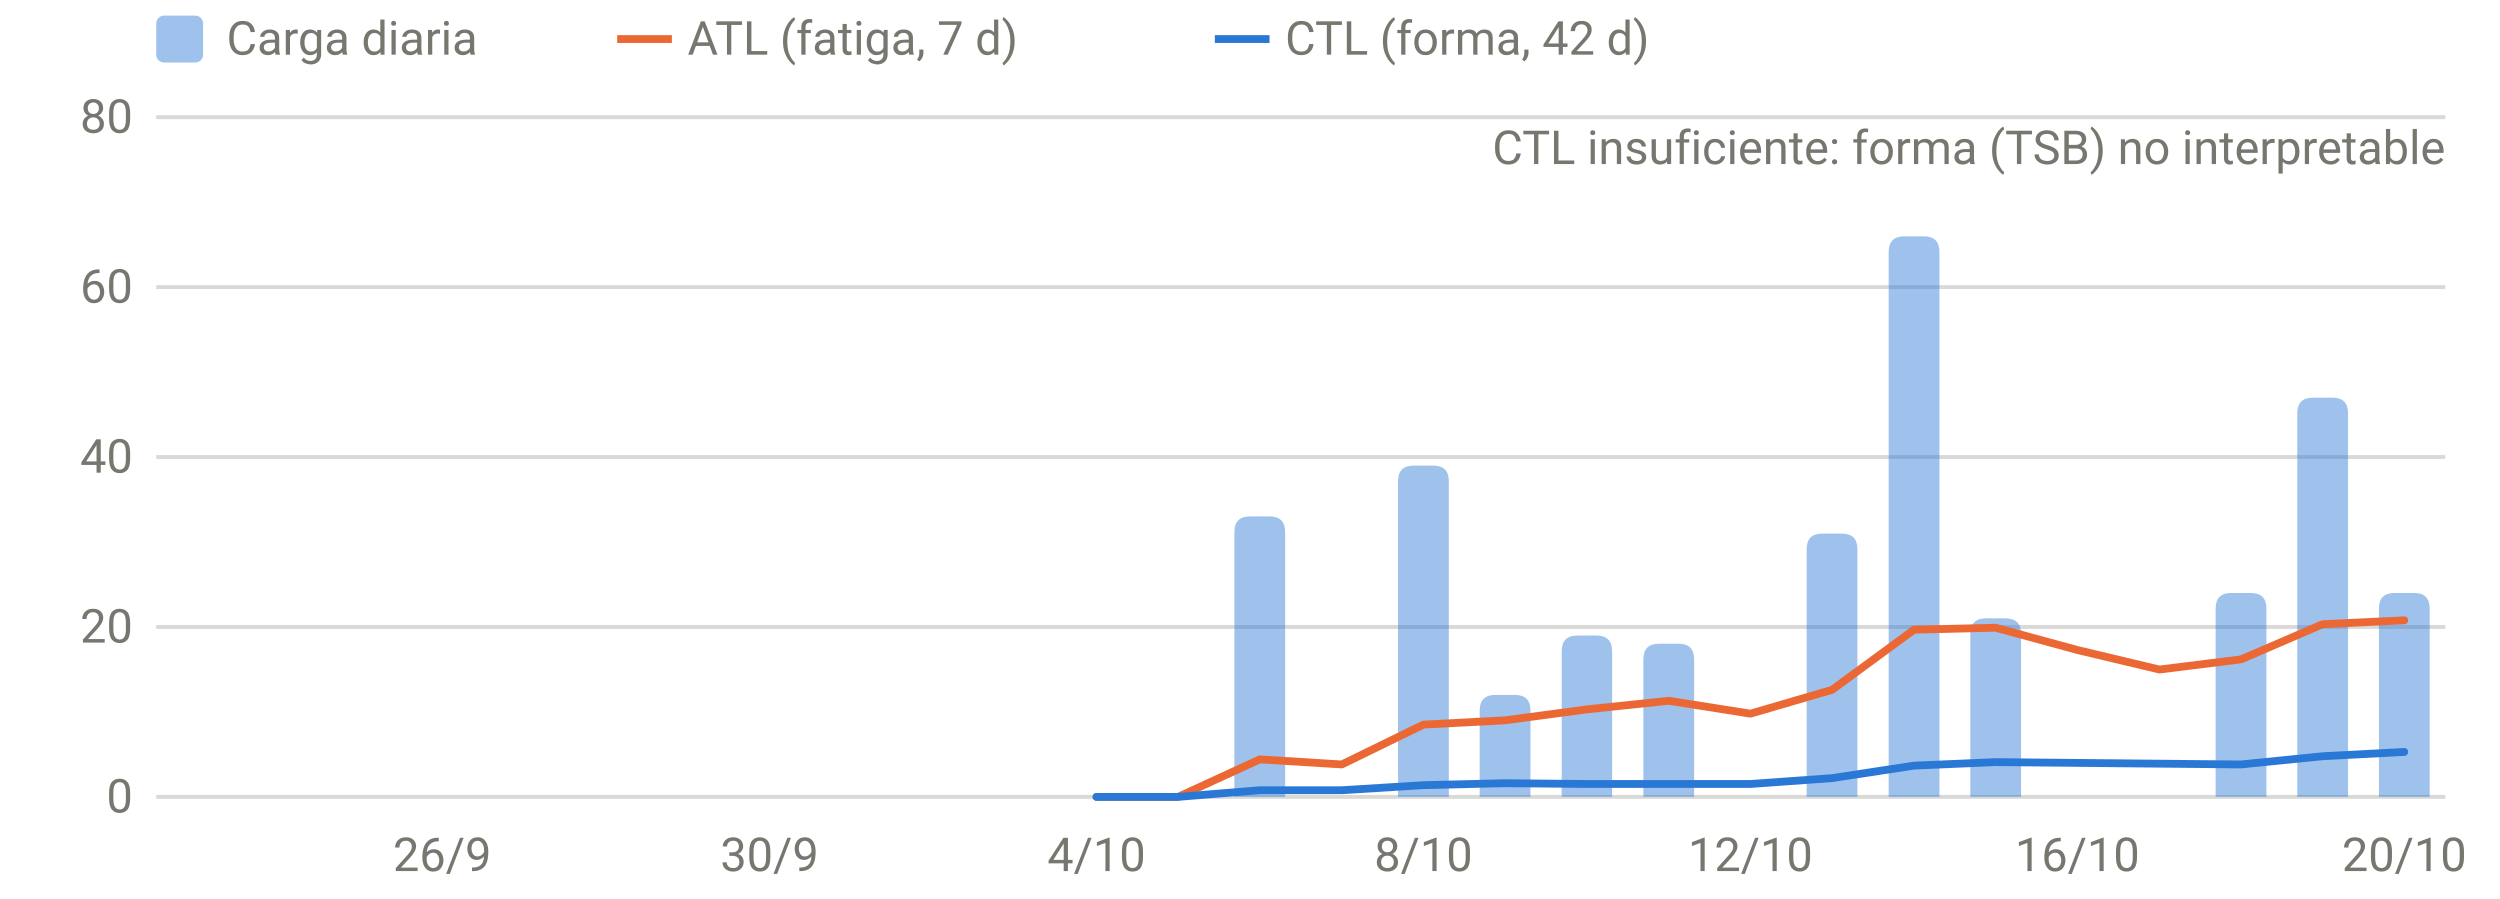
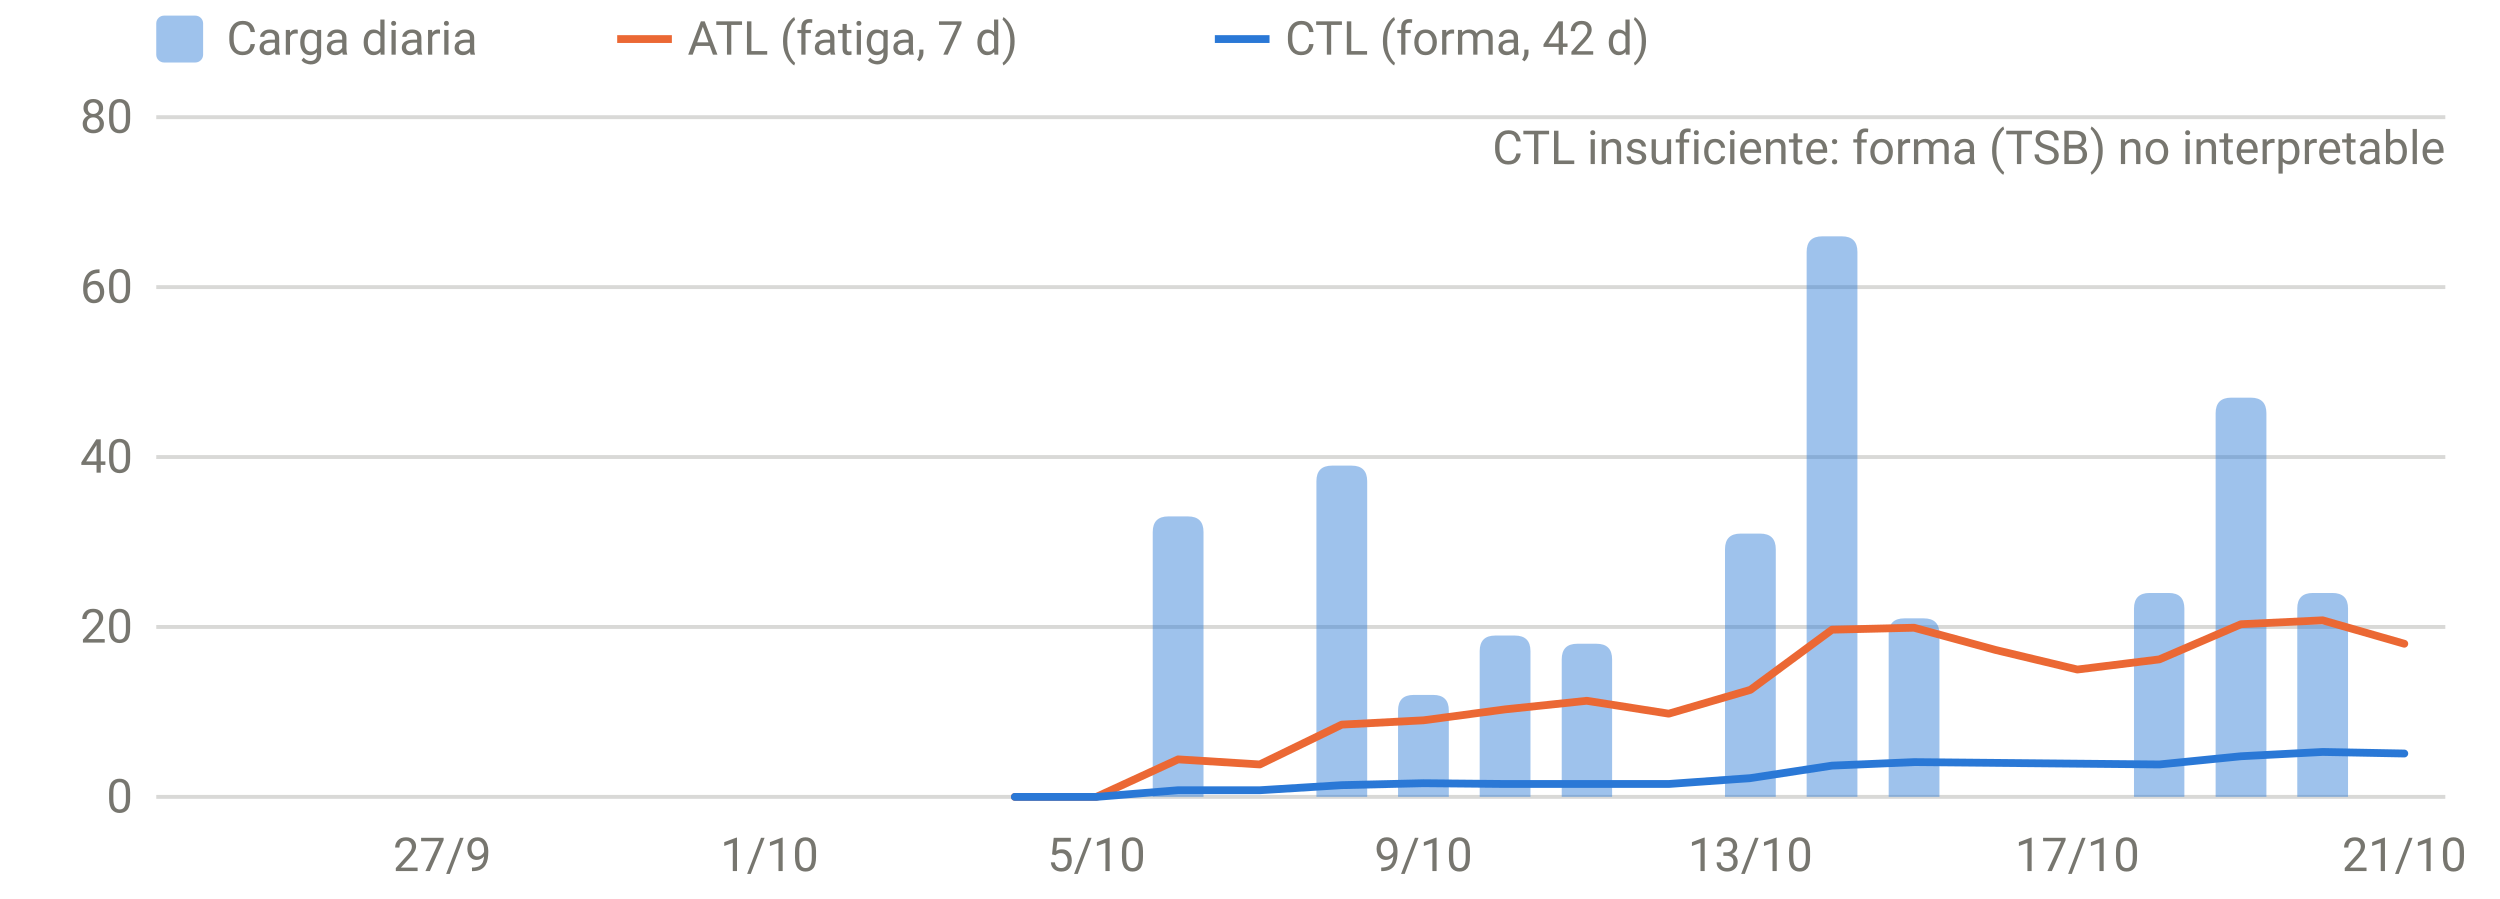
<svg xmlns="http://www.w3.org/2000/svg" viewBox="0 0 640 230" width="640" height="230" role="img" aria-label="Carga diaria, ATL y CTL" font-family="system-ui,-apple-system,Segoe UI,Roboto,sans-serif" font-size="12" fill="#77766f">
  <line x1="40" x2="626" y1="204.0" y2="204.0" stroke="rgba(119,118,111,0.28)" stroke-width="1" />
  <text x="34" y="208.0" text-anchor="end">0</text>
  <line x1="40" x2="626" y1="160.5" y2="160.5" stroke="rgba(119,118,111,0.28)" stroke-width="1" />
  <text x="34" y="164.5" text-anchor="end">20</text>
  <line x1="40" x2="626" y1="117.0" y2="117.0" stroke="rgba(119,118,111,0.28)" stroke-width="1" />
  <text x="34" y="121.0" text-anchor="end">40</text>
  <line x1="40" x2="626" y1="73.5" y2="73.5" stroke="rgba(119,118,111,0.28)" stroke-width="1" />
  <text x="34" y="77.5" text-anchor="end">60</text>
  <line x1="40" x2="626" y1="30.0" y2="30.0" stroke="rgba(119,118,111,0.28)" stroke-width="1" />
  <text x="34" y="34.0" text-anchor="end">80</text>
-   <text x="113.2" y="223" text-anchor="middle">26/9</text>
-   <text x="197.0" y="223" text-anchor="middle">30/9</text>
-   <text x="280.7" y="223" text-anchor="middle">4/10</text>
-   <text x="364.4" y="223" text-anchor="middle">8/10</text>
-   <text x="448.1" y="223" text-anchor="middle">12/10</text>
-   <text x="531.8" y="223" text-anchor="middle">16/10</text>
-   <text x="615.5" y="223" text-anchor="middle">20/10</text>
-   <path d="M316.0,204.0V136.2Q316.0,132.2 320.0,132.2H325.0Q329.0,132.2 329.0,136.2V204.0Z" fill="rgba(42,120,214,0.45)" />
-   <path d="M357.9,204.0V123.2Q357.9,119.2 361.9,119.2H366.9Q370.9,119.2 370.9,123.2V204.0Z" fill="rgba(42,120,214,0.45)" />
-   <path d="M378.8,204.0V181.9Q378.8,177.9 382.8,177.9H387.8Q391.8,177.9 391.8,181.9V204.0Z" fill="rgba(42,120,214,0.45)" />
-   <path d="M399.8,204.0V166.7Q399.8,162.7 403.8,162.7H408.7Q412.7,162.7 412.7,166.7V204.0Z" fill="rgba(42,120,214,0.45)" />
-   <path d="M420.7,204.0V168.8Q420.7,164.8 424.7,164.8H429.7Q433.7,164.8 433.7,168.8V204.0Z" fill="rgba(42,120,214,0.45)" />
-   <path d="M462.5,204.0V140.6Q462.5,136.6 466.5,136.6H471.5Q475.5,136.6 475.5,140.6V204.0Z" fill="rgba(42,120,214,0.45)" />
-   <path d="M483.5,204.0V64.5Q483.5,60.5 487.5,60.5H492.5Q496.5,60.5 496.5,64.5V204.0Z" fill="rgba(42,120,214,0.45)" />
-   <path d="M504.4,204.0V162.3Q504.4,158.3 508.4,158.3H513.4Q517.4,158.3 517.4,162.3V204.0Z" fill="rgba(42,120,214,0.45)" />
-   <path d="M567.2,204.0V155.8Q567.2,151.8 571.2,151.8H576.2Q580.2,151.8 580.2,155.8V204.0Z" fill="rgba(42,120,214,0.45)" />
-   <path d="M588.1,204.0V105.8Q588.1,101.8 592.1,101.8H597.1Q601.1,101.8 601.1,105.8V204.0Z" fill="rgba(42,120,214,0.45)" />
-   <path d="M609.0,204.0V155.8Q609.0,151.8 613.0,151.8H618.0Q622.0,151.8 622.0,155.8V204.0Z" fill="rgba(42,120,214,0.45)" />
-   <path d="M280.7,204.0 L301.6,204.0 L322.5,194.4 L343.5,195.7 L364.4,185.5 L385.3,184.4 L406.2,181.6 L427.2,179.4 L448.1,182.7 L469.0,176.6 L490.0,161.2 L510.9,160.7 L531.8,166.4 L552.8,171.4 L573.7,168.8 L594.6,159.8 L615.5,158.8" fill="none" stroke="#eb6834" stroke-width="2" stroke-linejoin="round" stroke-linecap="round" />
-   <path d="M280.7,204.0 L301.6,204.0 L322.5,202.3 L343.5,202.3 L364.4,201.0 L385.3,200.5 L406.2,200.7 L427.2,200.7 L448.1,200.7 L469.0,199.2 L490.0,196.0 L510.9,195.1 L531.8,195.3 L552.8,195.5 L573.7,195.7 L594.6,193.6 L615.5,192.5" fill="none" stroke="#2a78d6" stroke-width="2" stroke-linejoin="round" stroke-linecap="round" />
+   <text x="113.2" y="223" text-anchor="middle">27/9</text>
+   <text x="197.0" y="223" text-anchor="middle">1/10</text>
+   <text x="280.7" y="223" text-anchor="middle">5/10</text>
+   <text x="364.4" y="223" text-anchor="middle">9/10</text>
+   <text x="448.1" y="223" text-anchor="middle">13/10</text>
+   <text x="531.8" y="223" text-anchor="middle">17/10</text>
+   <text x="615.5" y="223" text-anchor="middle">21/10</text>
+   <path d="M295.1,204.0V136.2Q295.1,132.2 299.1,132.2H304.1Q308.1,132.2 308.1,136.2V204.0Z" fill="rgba(42,120,214,0.45)" />
+   <path d="M337.0,204.0V123.2Q337.0,119.2 341.0,119.2H346.0Q350.0,119.2 350.0,123.2V204.0Z" fill="rgba(42,120,214,0.45)" />
+   <path d="M357.9,204.0V181.9Q357.9,177.9 361.9,177.9H366.9Q370.9,177.9 370.9,181.9V204.0Z" fill="rgba(42,120,214,0.45)" />
+   <path d="M378.8,204.0V166.7Q378.8,162.7 382.8,162.7H387.8Q391.8,162.7 391.8,166.7V204.0Z" fill="rgba(42,120,214,0.45)" />
+   <path d="M399.8,204.0V168.8Q399.8,164.8 403.8,164.8H408.7Q412.7,164.8 412.7,168.8V204.0Z" fill="rgba(42,120,214,0.45)" />
+   <path d="M441.6,204.0V140.6Q441.6,136.6 445.6,136.6H450.6Q454.6,136.6 454.6,140.6V204.0Z" fill="rgba(42,120,214,0.45)" />
+   <path d="M462.5,204.0V64.5Q462.5,60.5 466.5,60.5H471.5Q475.5,60.5 475.5,64.5V204.0Z" fill="rgba(42,120,214,0.45)" />
+   <path d="M483.5,204.0V162.3Q483.5,158.3 487.5,158.3H492.5Q496.5,158.3 496.5,162.3V204.0Z" fill="rgba(42,120,214,0.45)" />
+   <path d="M546.3,204.0V155.8Q546.3,151.8 550.3,151.8H555.2Q559.2,151.8 559.2,155.8V204.0Z" fill="rgba(42,120,214,0.45)" />
+   <path d="M567.2,204.0V105.8Q567.2,101.8 571.2,101.8H576.2Q580.2,101.8 580.2,105.8V204.0Z" fill="rgba(42,120,214,0.45)" />
+   <path d="M588.1,204.0V155.8Q588.1,151.8 592.1,151.8H597.1Q601.1,151.8 601.1,155.8V204.0Z" fill="rgba(42,120,214,0.45)" />
+   <path d="M259.8,204.0 L280.7,204.0 L301.6,194.4 L322.5,195.7 L343.5,185.5 L364.4,184.4 L385.3,181.6 L406.2,179.4 L427.2,182.7 L448.1,176.6 L469.0,161.2 L490.0,160.7 L510.9,166.4 L531.8,171.4 L552.8,168.8 L573.7,159.8 L594.6,158.8 L615.5,164.8" fill="none" stroke="#eb6834" stroke-width="2" stroke-linejoin="round" stroke-linecap="round" />
+   <path d="M259.8,204.0 L280.7,204.0 L301.6,202.3 L322.5,202.3 L343.5,201.0 L364.4,200.5 L385.3,200.7 L406.2,200.7 L427.2,200.7 L448.1,199.2 L469.0,196.0 L490.0,195.1 L510.9,195.3 L531.8,195.5 L552.8,195.7 L573.7,193.6 L594.6,192.5 L615.5,192.9" fill="none" stroke="#2a78d6" stroke-width="2" stroke-linejoin="round" stroke-linecap="round" />
  <text x="626" y="42" text-anchor="end">CTL insuficiente: forma (TSB) no interpretable</text>
  <rect x="40" y="4" width="12" height="12" rx="2" fill="rgba(42,120,214,0.45)" />
  <text x="58" y="14">Carga diaria</text>
  <line x1="158" x2="172" y1="10" y2="10" stroke="#eb6834" stroke-width="2" />
  <text x="176" y="14">ATL (fatiga, 7 d)</text>
  <line x1="311" x2="325" y1="10" y2="10" stroke="#2a78d6" stroke-width="2" />
  <text x="329" y="14">CTL (forma, 42 d)</text>
</svg>
